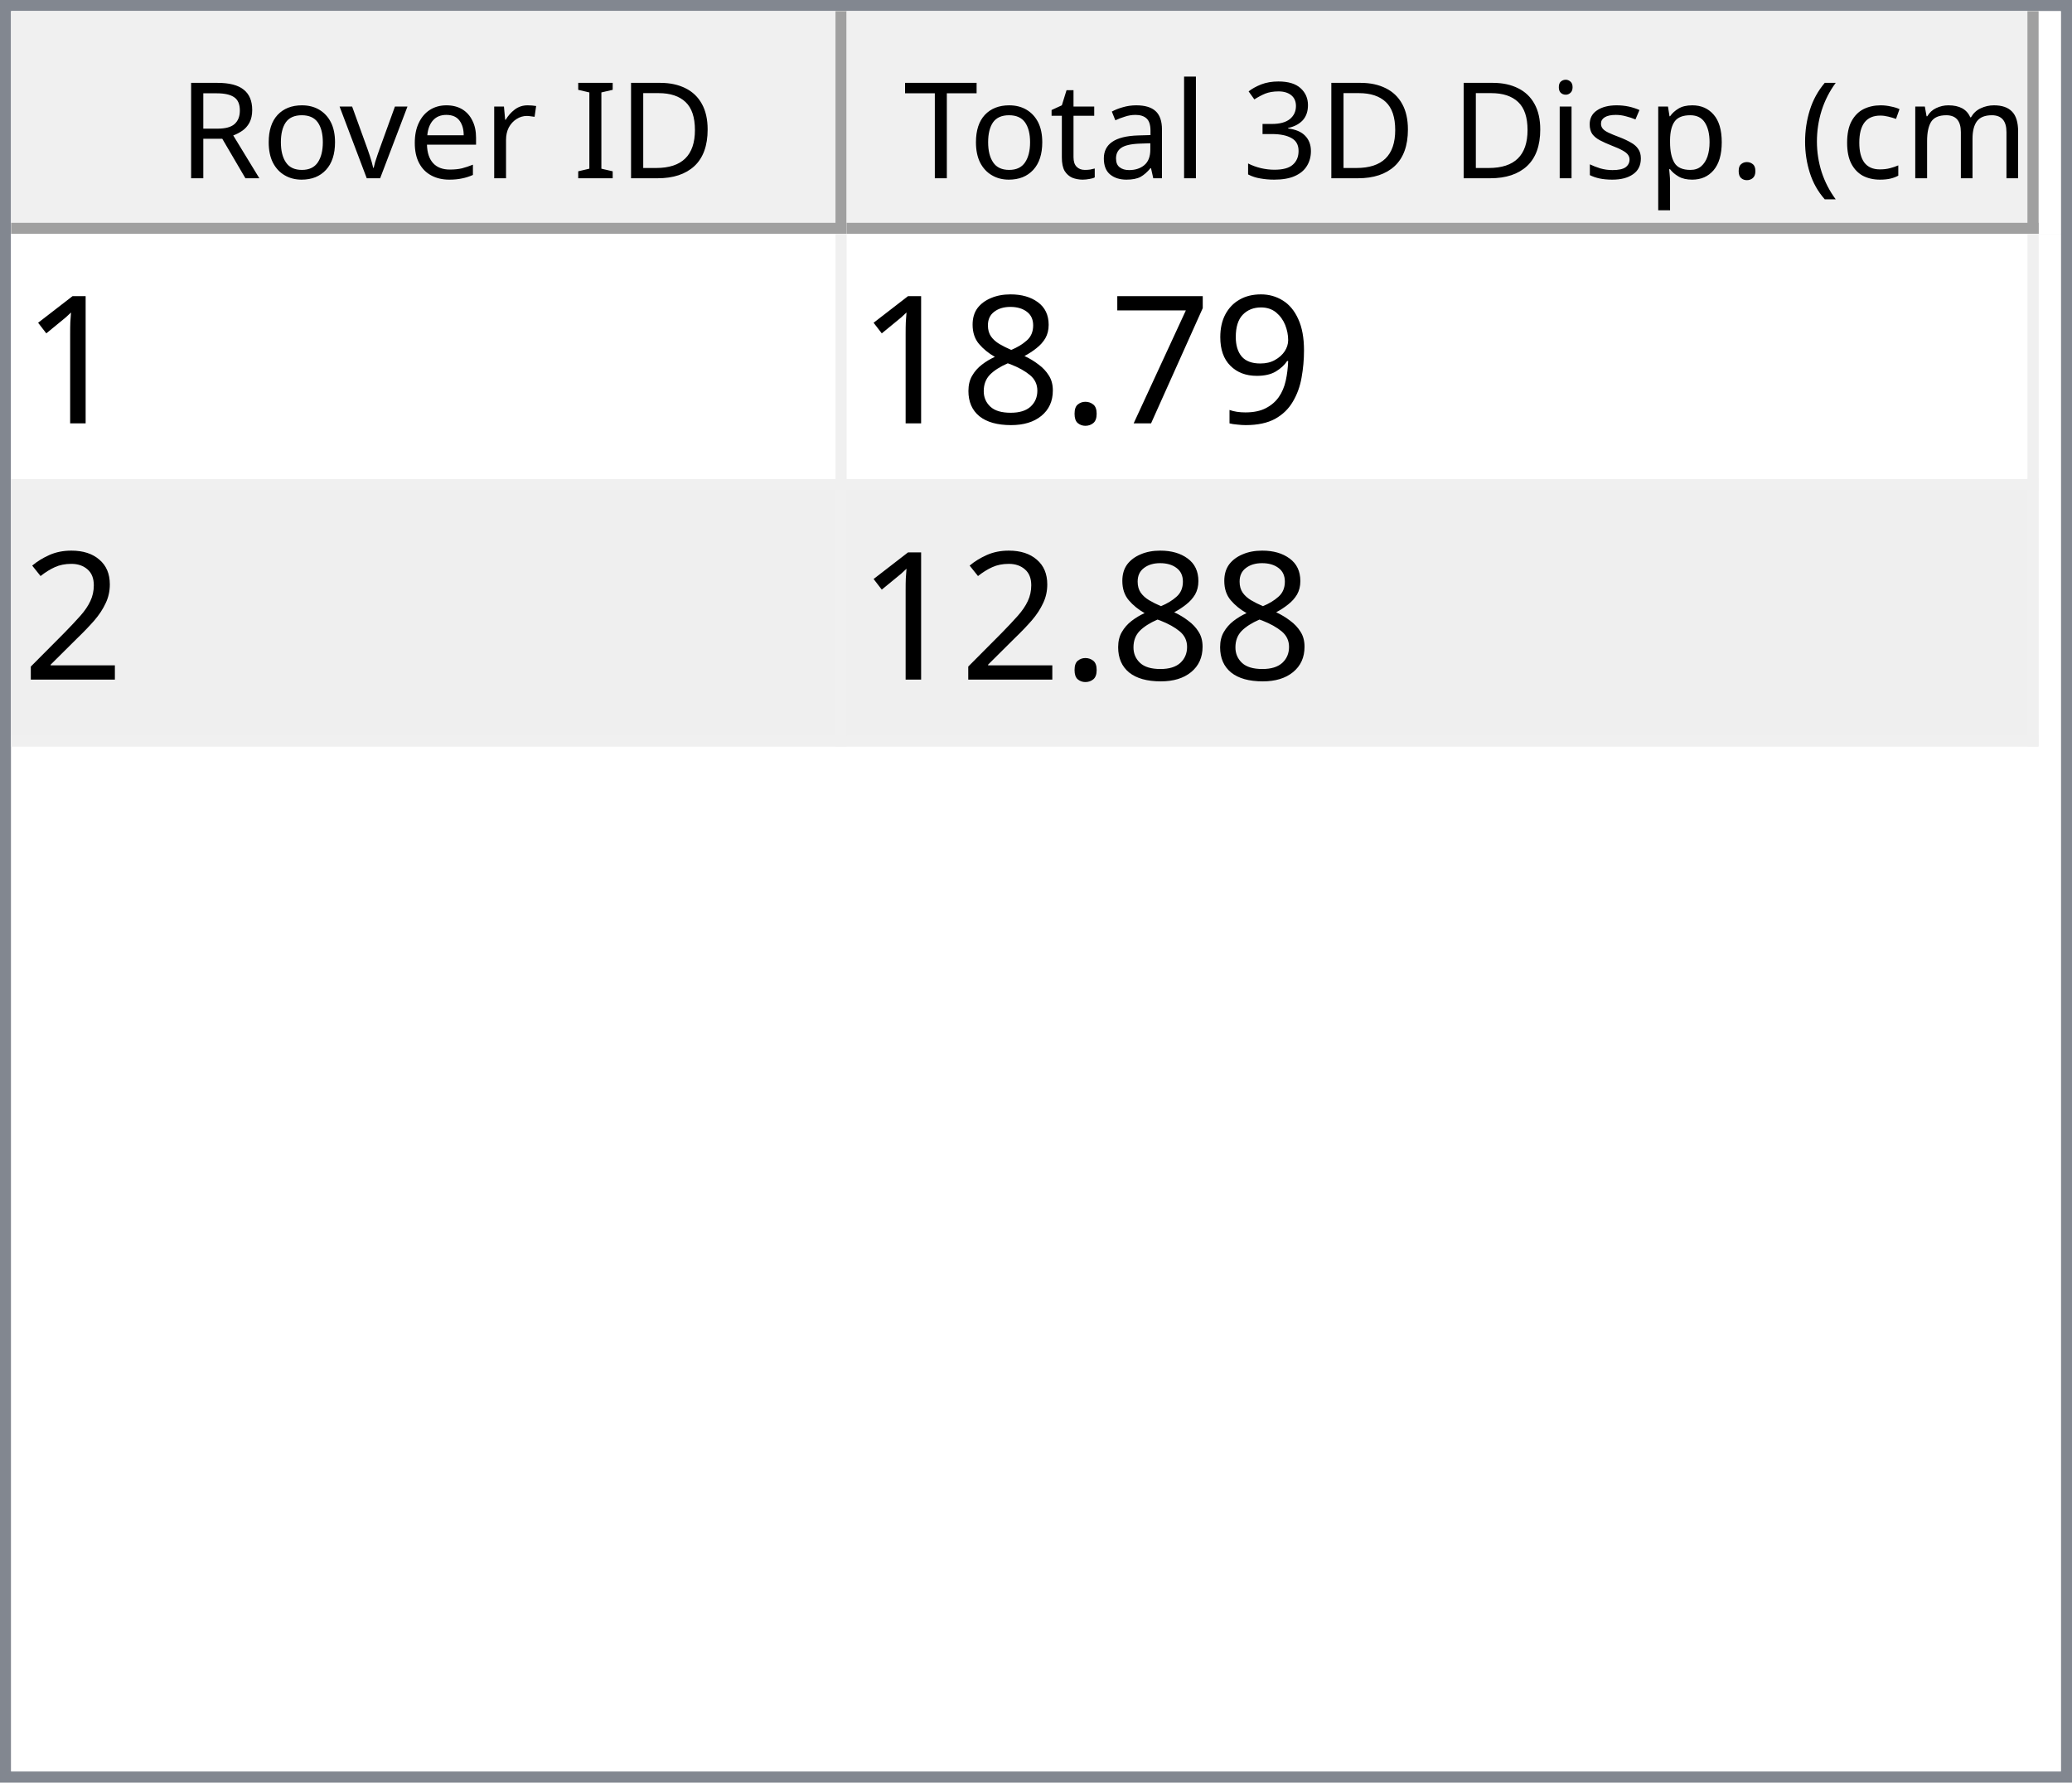
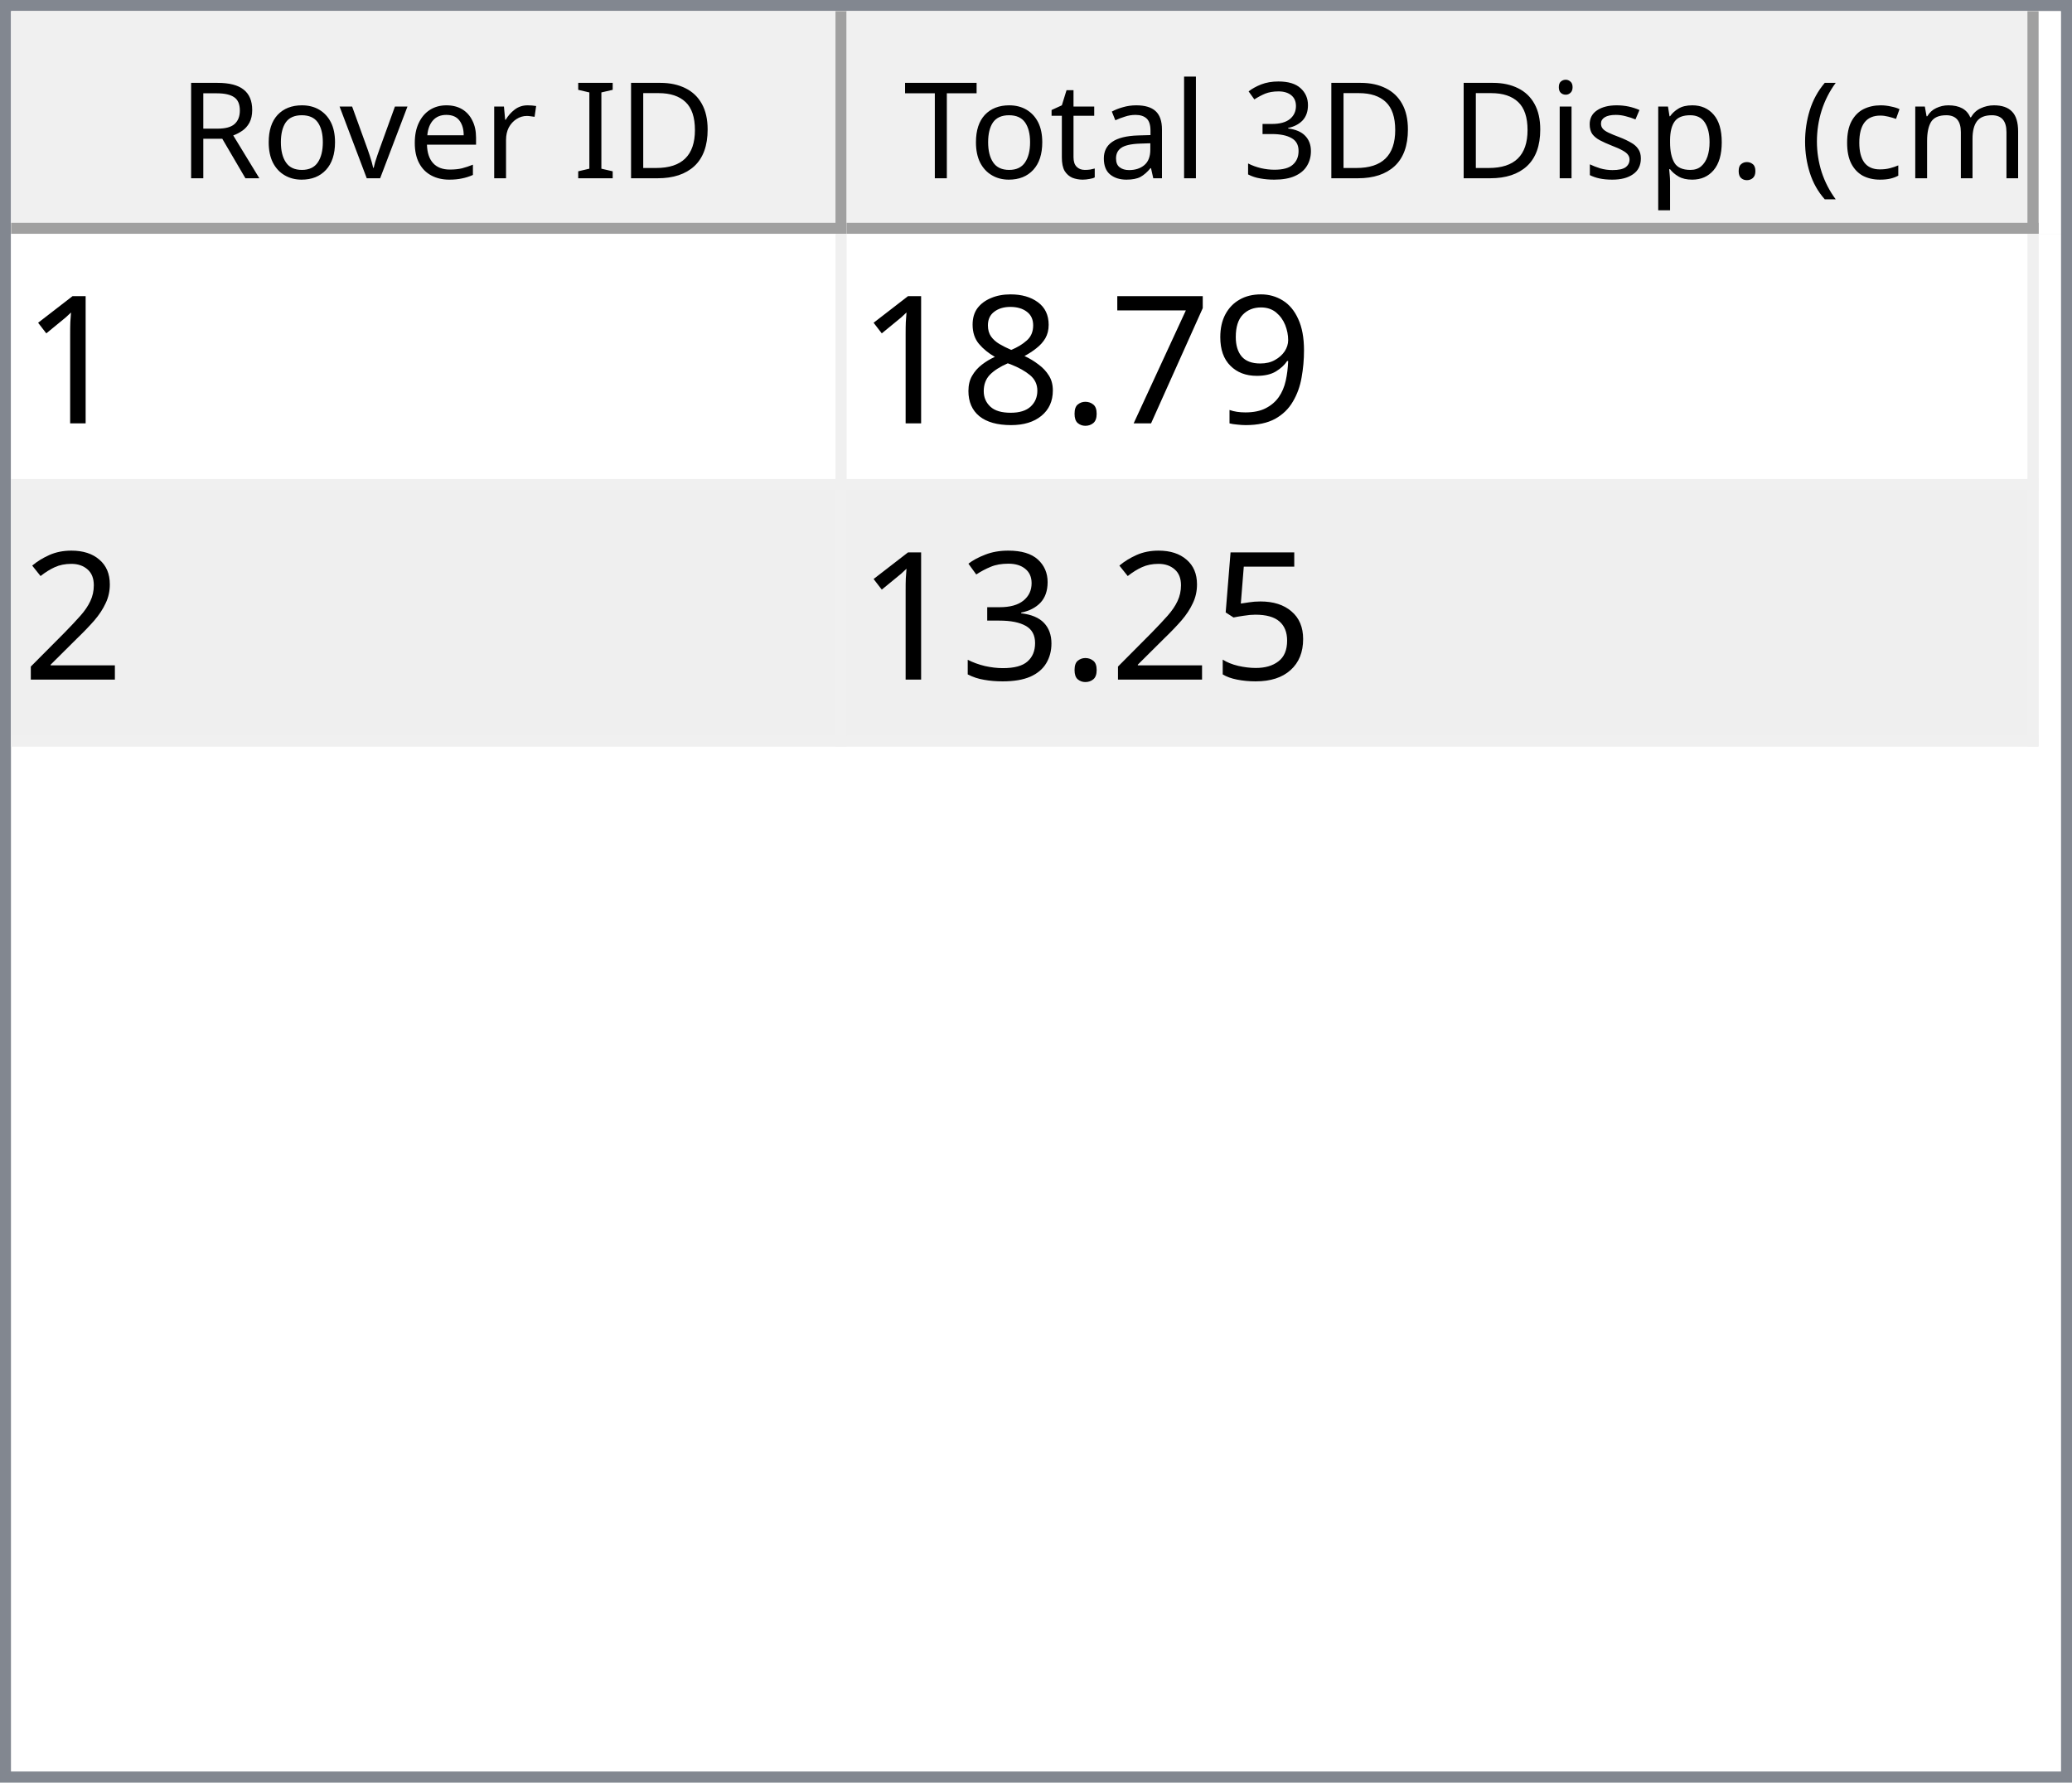
<svg xmlns="http://www.w3.org/2000/svg" style="fill-opacity:1; color-rendering:auto; color-interpolation:auto; text-rendering:auto; stroke:black; stroke-linecap:square; stroke-miterlimit:10; shape-rendering:auto; stroke-opacity:1; fill:black; stroke-dasharray:none; font-weight:normal; stroke-width:1; font-family:'Dialog'; font-style:normal; stroke-linejoin:miter; font-size:12px; stroke-dashoffset:0; image-rendering:auto;" width="186" height="160">
  <defs id="genericDefs" />
  <g>
    <defs id="defs1">
      <clipPath clipPathUnits="userSpaceOnUse" id="clipPath1">
        <path d="M0 0 L186 0 L186 160 L0 160 L0 0 Z" />
      </clipPath>
      <clipPath clipPathUnits="userSpaceOnUse" id="clipPath2">
        <path d="M0 0 L0 160 L186 160 L186 0 Z" />
      </clipPath>
      <clipPath clipPathUnits="userSpaceOnUse" id="clipPath3">
        <path d="M0 0 L0 20 L184 20 L184 0 Z" />
      </clipPath>
      <clipPath clipPathUnits="userSpaceOnUse" id="clipPath4">
        <path d="M0 0 L0 20 L75 20 L75 0 Z" />
      </clipPath>
      <clipPath clipPathUnits="userSpaceOnUse" id="clipPath5">
        <path d="M1 1 L1 19 L74 19 L74 1 Z" />
      </clipPath>
      <clipPath clipPathUnits="userSpaceOnUse" id="clipPath6">
        <path d="M0 0 L0 18 L73 18 L73 0 Z" />
      </clipPath>
      <clipPath clipPathUnits="userSpaceOnUse" id="clipPath7">
        <path d="M-0.5 -0.5 L-0.5 19.5 L74.5 19.5 L74.5 -0.5 Z" />
      </clipPath>
      <clipPath clipPathUnits="userSpaceOnUse" id="clipPath8">
        <path d="M0 0 L0 20 L107 20 L107 0 Z" />
      </clipPath>
      <clipPath clipPathUnits="userSpaceOnUse" id="clipPath9">
        <path d="M1 1 L1 19 L106 19 L106 1 Z" />
      </clipPath>
      <clipPath clipPathUnits="userSpaceOnUse" id="clipPath10">
        <path d="M0 0 L0 18 L105 18 L105 0 Z" />
      </clipPath>
      <clipPath clipPathUnits="userSpaceOnUse" id="clipPath11">
        <path d="M-0.5 -0.5 L-0.5 19.5 L106.5 19.5 L106.5 -0.5 Z" />
      </clipPath>
      <clipPath clipPathUnits="userSpaceOnUse" id="clipPath12">
        <path d="M0 0 L0 138 L184 138 L184 0 Z" />
      </clipPath>
      <clipPath clipPathUnits="userSpaceOnUse" id="clipPath13">
        <path d="M0 0 L0 46 L182 46 L182 0 Z" />
      </clipPath>
      <clipPath clipPathUnits="userSpaceOnUse" id="clipPath14">
        <path d="M-0.5 -0.5 L-0.5 45.5 L181.5 45.5 L181.5 -0.5 Z" />
      </clipPath>
      <clipPath clipPathUnits="userSpaceOnUse" id="clipPath15">
        <path d="M0 0 L0 22 L74 22 L74 0 Z" />
      </clipPath>
      <clipPath clipPathUnits="userSpaceOnUse" id="clipPath16">
        <path d="M0 0 L0 22 L106 22 L106 0 Z" />
      </clipPath>
      <font horiz-adv-x="64.551" id="font1">
        <font-face ascent="107.91" descent="25.098" units-per-em="100" style="font-style:normal; font-family:Segoe UI; font-weight:normal;" />
        <missing-glyph horiz-adv-x="64.551" d="M8.109 0 L8.109 68.266 L56.453 68.266 L56.453 0 L8.109 0 ZM15.328 7.234 L49.219 7.234 L49.219 61.031 L15.328 61.031 L15.328 7.234 Z" />
        <glyph unicode="D" horiz-adv-x="70.117" d="M9.188 0 L9.188 70.016 L28.516 70.016 Q65.531 70.016 65.531 35.891 Q65.531 19.672 55.25 9.836 Q44.969 0 27.734 0 L9.188 0 ZM17.391 62.594 L17.391 7.422 L27.828 7.422 Q41.609 7.422 49.273 14.797 Q56.938 22.172 56.938 35.688 Q56.938 62.594 28.328 62.594 L17.391 62.594 Z" />
        <glyph unicode="I" horiz-adv-x="26.611" d="M17.391 0 L9.188 0 L9.188 70.016 L17.391 70.016 L17.391 0 Z" />
        <glyph unicode=" " horiz-adv-x="27.393" d="" />
        <glyph unicode="r" horiz-adv-x="34.766" d="M34.188 41.891 Q32.078 43.5 28.125 43.5 Q23 43.5 19.555 38.672 Q16.109 33.844 16.109 25.484 L16.109 0 L8.109 0 L8.109 50 L16.109 50 L16.109 39.703 L16.312 39.703 Q18.016 44.969 21.531 47.922 Q25.047 50.875 29.391 50.875 Q32.516 50.875 34.188 50.203 L34.188 41.891 Z" />
        <glyph unicode="e" horiz-adv-x="52.295" d="M48.297 23 L12.984 23 Q13.188 14.656 17.484 10.109 Q21.781 5.562 29.297 5.562 Q37.75 5.562 44.828 11.141 L44.828 3.609 Q38.234 -1.172 27.391 -1.172 Q16.797 -1.172 10.742 5.641 Q4.688 12.453 4.688 24.812 Q4.688 36.469 11.305 43.82 Q17.922 51.172 27.734 51.172 Q37.547 51.172 42.922 44.828 Q48.297 38.484 48.297 27.203 L48.297 23 ZM40.094 29.781 Q40.047 36.719 36.75 40.578 Q33.453 44.438 27.594 44.438 Q21.922 44.438 17.969 40.383 Q14.016 36.328 13.094 29.781 L40.094 29.781 Z" />
        <glyph unicode="v" horiz-adv-x="47.9" d="M47.406 50 L27.484 0 L19.625 0 L0.688 50 L9.469 50 L22.172 13.672 Q23.578 9.672 23.922 6.688 L24.125 6.688 Q24.609 10.453 25.688 13.484 L38.969 50 L47.406 50 Z" />
        <glyph unicode="o" horiz-adv-x="58.594" d="M29 -1.172 Q17.922 -1.172 11.305 5.836 Q4.688 12.844 4.688 24.422 Q4.688 37.016 11.57 44.094 Q18.453 51.172 30.172 51.172 Q41.359 51.172 47.633 44.289 Q53.906 37.406 53.906 25.203 Q53.906 13.234 47.141 6.031 Q40.375 -1.172 29 -1.172 ZM29.594 44.438 Q21.875 44.438 17.383 39.188 Q12.891 33.938 12.891 24.703 Q12.891 15.828 17.43 10.695 Q21.969 5.562 29.594 5.562 Q37.359 5.562 41.531 10.594 Q45.703 15.625 45.703 24.906 Q45.703 34.281 41.531 39.359 Q37.359 44.438 29.594 44.438 Z" />
        <glyph unicode="R" horiz-adv-x="59.814" d="M59.375 0 L49.609 0 L37.891 19.625 Q36.281 22.359 34.766 24.289 Q33.25 26.219 31.664 27.438 Q30.078 28.656 28.25 29.219 Q26.422 29.781 24.125 29.781 L17.391 29.781 L17.391 0 L9.188 0 L9.188 70.016 L30.078 70.016 Q34.672 70.016 38.555 68.867 Q42.438 67.719 45.289 65.375 Q48.141 63.031 49.758 59.547 Q51.375 56.062 51.375 51.375 Q51.375 47.703 50.273 44.656 Q49.172 41.609 47.148 39.211 Q45.125 36.812 42.266 35.133 Q39.406 33.453 35.844 32.516 L35.844 32.328 Q37.594 31.547 38.891 30.547 Q40.188 29.547 41.359 28.18 Q42.531 26.812 43.68 25.078 Q44.828 23.344 46.234 21.047 L59.375 0 ZM17.391 62.594 L17.391 37.203 L28.516 37.203 Q31.594 37.203 34.203 38.133 Q36.812 39.062 38.719 40.797 Q40.625 42.531 41.703 45.047 Q42.781 47.562 42.781 50.688 Q42.781 56.297 39.141 59.445 Q35.5 62.594 28.609 62.594 L17.391 62.594 Z" />
        <glyph unicode=")" horiz-adv-x="30.176" d="M8.297 -15.922 L1.172 -15.922 Q16.406 2.344 16.406 26.812 Q16.406 51.469 1.078 70.016 L8.297 70.016 Q23.531 52.156 23.531 26.703 Q23.531 1.375 8.297 -15.922 Z" />
        <glyph unicode="m" horiz-adv-x="86.133" d="M79.109 0 L71.094 0 L71.094 28.719 Q71.094 37.016 68.531 40.727 Q65.969 44.438 59.906 44.438 Q54.781 44.438 51.195 39.75 Q47.609 35.062 47.609 28.516 L47.609 0 L39.594 0 L39.594 29.688 Q39.594 44.438 28.219 44.438 Q22.953 44.438 19.531 40.016 Q16.109 35.594 16.109 28.516 L16.109 0 L8.109 0 L8.109 50 L16.109 50 L16.109 42.094 L16.312 42.094 Q21.625 51.172 31.844 51.172 Q36.969 51.172 40.773 48.312 Q44.578 45.453 46 40.828 Q51.562 51.172 62.594 51.172 Q79.109 51.172 79.109 30.812 L79.109 0 Z" />
        <glyph unicode="c" horiz-adv-x="46.191" d="M42.188 2.297 Q36.422 -1.172 28.516 -1.172 Q17.828 -1.172 11.258 5.789 Q4.688 12.75 4.688 23.828 Q4.688 36.188 11.766 43.68 Q18.844 51.172 30.672 51.172 Q37.25 51.172 42.281 48.734 L42.281 40.531 Q36.719 44.438 30.375 44.438 Q22.703 44.438 17.797 38.945 Q12.891 33.453 12.891 24.516 Q12.891 15.719 17.508 10.641 Q22.125 5.562 29.891 5.562 Q36.422 5.562 42.188 9.906 L42.188 2.297 Z" />
        <glyph unicode="(" horiz-adv-x="30.176" d="M29.109 -15.922 L21.969 -15.922 Q6.844 1.375 6.844 26.703 Q6.844 52.156 21.969 70.016 L29.203 70.016 Q13.875 51.469 13.875 26.812 Q13.875 2.344 29.109 -15.922 Z" />
        <glyph unicode="." horiz-adv-x="21.68" d="M10.891 -1.078 Q8.641 -1.078 7.055 0.539 Q5.469 2.156 5.469 4.391 Q5.469 6.641 7.055 8.273 Q8.641 9.906 10.891 9.906 Q13.188 9.906 14.797 8.273 Q16.406 6.641 16.406 4.391 Q16.406 2.156 14.797 0.539 Q13.188 -1.078 10.891 -1.078 Z" />
        <glyph unicode="p" horiz-adv-x="58.789" d="M16.312 7.234 L16.109 7.234 L16.109 -23 L8.109 -23 L8.109 50 L16.109 50 L16.109 41.219 L16.312 41.219 Q22.219 51.172 33.594 51.172 Q43.266 51.172 48.688 44.461 Q54.109 37.75 54.109 26.469 Q54.109 13.922 48 6.375 Q41.891 -1.172 31.297 -1.172 Q21.578 -1.172 16.312 7.234 ZM16.109 27.391 L16.109 20.406 Q16.109 14.203 20.141 9.883 Q24.172 5.562 30.375 5.562 Q37.641 5.562 41.773 11.133 Q45.906 16.703 45.906 26.609 Q45.906 34.969 42.047 39.703 Q38.188 44.438 31.594 44.438 Q24.609 44.438 20.359 39.578 Q16.109 34.719 16.109 27.391 Z" />
        <glyph unicode="s" horiz-adv-x="42.432" d="M5.078 1.812 L5.078 10.406 Q11.625 5.562 19.484 5.562 Q30.031 5.562 30.031 12.594 Q30.031 14.594 29.125 15.992 Q28.219 17.391 26.68 18.461 Q25.141 19.531 23.07 20.383 Q21 21.234 18.609 22.172 Q15.281 23.484 12.766 24.828 Q10.25 26.172 8.57 27.859 Q6.891 29.547 6.031 31.695 Q5.172 33.844 5.172 36.719 Q5.172 40.234 6.789 42.945 Q8.406 45.656 11.086 47.484 Q13.766 49.312 17.211 50.242 Q20.656 51.172 24.312 51.172 Q30.812 51.172 35.938 48.922 L35.938 40.828 Q30.422 44.438 23.25 44.438 Q21 44.438 19.195 43.922 Q17.391 43.406 16.094 42.477 Q14.797 41.547 14.086 40.258 Q13.375 38.969 13.375 37.406 Q13.375 35.453 14.086 34.133 Q14.797 32.812 16.164 31.789 Q17.531 30.766 19.484 29.938 Q21.438 29.109 23.922 28.125 Q27.25 26.859 29.883 25.516 Q32.516 24.172 34.375 22.484 Q36.234 20.797 37.234 18.602 Q38.234 16.406 38.234 13.375 Q38.234 9.672 36.602 6.938 Q34.969 4.203 32.234 2.398 Q29.5 0.594 25.93 -0.289 Q22.359 -1.172 18.453 -1.172 Q10.75 -1.172 5.078 1.812 Z" />
        <glyph unicode="i" horiz-adv-x="24.219" d="M12.203 62.703 Q10.062 62.703 8.547 64.164 Q7.031 65.625 7.031 67.875 Q7.031 70.125 8.547 71.609 Q10.062 73.094 12.203 73.094 Q14.406 73.094 15.945 71.609 Q17.484 70.125 17.484 67.875 Q17.484 65.719 15.945 64.211 Q14.406 62.703 12.203 62.703 ZM16.109 0 L8.109 0 L8.109 50 L16.109 50 L16.109 0 Z" />
        <glyph unicode="3" horiz-adv-x="53.906" d="M46.531 19.828 Q46.531 15.094 44.75 11.211 Q42.969 7.328 39.719 4.57 Q36.469 1.812 31.93 0.297 Q27.391 -1.219 21.922 -1.219 Q11.922 -1.219 6 2.594 L6 11.188 Q13.094 5.609 22.219 5.609 Q25.875 5.609 28.828 6.539 Q31.781 7.469 33.906 9.227 Q36.031 10.984 37.18 13.477 Q38.328 15.969 38.328 19.094 Q38.328 32.812 18.797 32.812 L12.984 32.812 L12.984 39.594 L18.5 39.594 Q35.797 39.594 35.797 52.484 Q35.797 64.406 22.609 64.406 Q15.188 64.406 8.688 59.422 L8.688 67.188 Q15.375 71.188 24.609 71.188 Q29 71.188 32.57 69.969 Q36.141 68.75 38.68 66.555 Q41.219 64.359 42.609 61.281 Q44 58.203 44 54.5 Q44 40.672 30.031 36.719 L30.031 36.531 Q33.594 36.141 36.625 34.797 Q39.656 33.453 41.852 31.305 Q44.047 29.156 45.289 26.25 Q46.531 23.344 46.531 19.828 Z" />
        <glyph unicode="l" horiz-adv-x="24.219" d="M16.109 0 L8.109 0 L8.109 74.031 L16.109 74.031 L16.109 0 Z" />
        <glyph unicode="a" horiz-adv-x="50.879" d="M43.891 0 L35.891 0 L35.891 7.812 L35.688 7.812 Q30.469 -1.172 20.312 -1.172 Q12.844 -1.172 8.617 2.781 Q4.391 6.734 4.391 13.281 Q4.391 27.297 20.906 29.594 L35.891 31.688 Q35.891 44.438 25.594 44.438 Q16.547 44.438 9.281 38.281 L9.281 46.484 Q16.656 51.172 26.266 51.172 Q43.891 51.172 43.891 32.516 L43.891 0 ZM35.891 25.297 L23.828 23.641 Q18.266 22.859 15.43 20.875 Q12.594 18.891 12.594 13.875 Q12.594 10.203 15.211 7.883 Q17.828 5.562 22.172 5.562 Q28.125 5.562 32.008 9.742 Q35.891 13.922 35.891 20.312 L35.891 25.297 Z" />
        <glyph unicode="t" horiz-adv-x="33.887" d="M31.297 0.484 Q28.469 -1.078 23.828 -1.078 Q10.688 -1.078 10.688 13.578 L10.688 43.172 L2.094 43.172 L2.094 50 L10.688 50 L10.688 62.203 L18.703 64.797 L18.703 50 L31.297 50 L31.297 43.172 L18.703 43.172 L18.703 14.984 Q18.703 9.969 20.414 7.82 Q22.125 5.672 26.078 5.672 Q29.109 5.672 31.297 7.328 L31.297 0.484 Z" />
        <glyph unicode="T" horiz-adv-x="52.393" d="M50.594 62.594 L30.375 62.594 L30.375 0 L22.172 0 L22.172 62.594 L2 62.594 L2 70.016 L50.594 70.016 L50.594 62.594 Z" />
      </font>
      <font horiz-adv-x="75.0" id="font2">
        <font-face ascent="100.537" descent="21.973" units-per-em="100" style="font-style:normal; font-family:sans-serif; font-weight:normal;" />
        <missing-glyph horiz-adv-x="75.0" d="M12.5 0 L12.5 62.5 L62.5 62.5 L62.5 0 L12.5 0 ZM14.062 1.562 L60.938 1.562 L60.938 60.938 L14.062 60.938 L14.062 1.562 Z" />
        <glyph unicode="1" horiz-adv-x="55.615" d="M37.25 0 L28.469 0 L28.469 56 Q25.297 52.984 20.141 49.953 Q14.984 46.922 10.891 45.406 L10.891 53.906 Q18.266 57.375 23.781 62.305 Q29.297 67.234 31.594 71.875 L37.25 71.875 L37.25 0 Z" />
        <glyph unicode="9" horiz-adv-x="55.615" d="M5.469 16.547 L13.922 17.328 Q14.984 11.375 18.016 8.688 Q21.047 6 25.781 6 Q29.828 6 32.883 7.859 Q35.938 9.719 37.891 12.82 Q39.844 15.922 41.164 21.195 Q42.484 26.469 42.484 31.938 Q42.484 32.516 42.438 33.688 Q39.797 29.5 35.234 26.883 Q30.672 24.266 25.344 24.266 Q16.453 24.266 10.305 30.711 Q4.156 37.156 4.156 47.703 Q4.156 58.594 10.578 65.234 Q17 71.875 26.656 71.875 Q33.641 71.875 39.43 68.117 Q45.219 64.359 48.219 57.398 Q51.219 50.438 51.219 37.25 Q51.219 23.531 48.242 15.406 Q45.266 7.281 39.383 3.031 Q33.5 -1.219 25.594 -1.219 Q17.188 -1.219 11.867 3.445 Q6.547 8.109 5.469 16.547 ZM41.453 48.141 Q41.453 55.719 37.43 60.156 Q33.406 64.594 27.734 64.594 Q21.875 64.594 17.531 59.812 Q13.188 55.031 13.188 47.406 Q13.188 40.578 17.312 36.305 Q21.438 32.031 27.484 32.031 Q33.594 32.031 37.523 36.305 Q41.453 40.578 41.453 48.141 Z" />
        <glyph unicode="7" horiz-adv-x="55.615" d="M4.734 62.203 L4.734 70.656 L51.078 70.656 L51.078 63.812 Q44.234 56.547 37.523 44.484 Q30.812 32.422 27.156 19.672 Q24.516 10.688 23.781 0 L14.75 0 Q14.891 8.453 18.062 20.414 Q21.234 32.375 27.172 43.484 Q33.109 54.594 39.797 62.203 L4.734 62.203 Z" />
        <glyph unicode="." horiz-adv-x="27.783" d="M9.078 0 L9.078 10.016 L19.094 10.016 L19.094 0 L9.078 0 Z" />
        <glyph unicode="8" horiz-adv-x="55.615" d="M17.672 38.812 Q12.203 40.828 9.57 44.539 Q6.938 48.25 6.938 53.422 Q6.938 61.234 12.555 66.555 Q18.172 71.875 27.484 71.875 Q36.859 71.875 42.578 66.43 Q48.297 60.984 48.297 53.172 Q48.297 48.188 45.68 44.508 Q43.062 40.828 37.75 38.812 Q44.344 36.672 47.781 31.883 Q51.219 27.094 51.219 20.453 Q51.219 11.281 44.727 5.031 Q38.234 -1.219 27.641 -1.219 Q17.047 -1.219 10.547 5.055 Q4.047 11.328 4.047 20.703 Q4.047 27.688 7.594 32.398 Q11.141 37.109 17.672 38.812 ZM15.922 53.719 Q15.922 48.641 19.195 45.414 Q22.469 42.188 27.688 42.188 Q32.766 42.188 36.016 45.383 Q39.266 48.578 39.266 53.219 Q39.266 58.062 35.914 61.359 Q32.562 64.656 27.594 64.656 Q22.562 64.656 19.242 61.43 Q15.922 58.203 15.922 53.719 ZM13.094 20.656 Q13.094 16.891 14.875 13.375 Q16.656 9.859 20.172 7.93 Q23.688 6 27.734 6 Q34.031 6 38.133 10.055 Q42.234 14.109 42.234 20.359 Q42.234 26.703 38.016 30.859 Q33.797 35.016 27.438 35.016 Q21.234 35.016 17.164 30.914 Q13.094 26.812 13.094 20.656 Z" />
        <glyph unicode="2" horiz-adv-x="55.615" d="M50.344 8.453 L50.344 0 L3.031 0 Q2.938 3.172 4.047 6.109 Q5.859 10.938 9.836 15.625 Q13.812 20.312 21.344 26.469 Q33.016 36.031 37.117 41.625 Q41.219 47.219 41.219 52.203 Q41.219 57.422 37.477 61.008 Q33.734 64.594 27.734 64.594 Q21.391 64.594 17.578 60.789 Q13.766 56.984 13.719 50.25 L4.688 51.172 Q5.609 61.281 11.664 66.578 Q17.719 71.875 27.938 71.875 Q38.234 71.875 44.242 66.164 Q50.25 60.453 50.25 52 Q50.25 47.703 48.492 43.555 Q46.734 39.406 42.656 34.812 Q38.578 30.219 29.109 22.219 Q21.188 15.578 18.945 13.211 Q16.703 10.844 15.234 8.453 L50.344 8.453 Z" />
+         <glyph unicode="5" horiz-adv-x="55.615" d="M4.156 18.75 L13.375 19.531 Q14.406 12.797 18.141 9.398 Q21.875 6 27.156 6 Q33.5 6 37.891 10.789 Q42.281 15.578 42.281 23.484 Q42.281 31 38.062 35.352 Q33.844 39.703 27 39.703 Q22.75 39.703 19.336 37.773 Q15.922 35.844 13.969 32.766 L5.719 33.844 L12.641 70.609 L48.25 70.609 L48.25 62.203 L19.672 62.203 L15.828 42.969 Q22.266 47.469 29.344 47.469 Q38.719 47.469 45.164 40.969 Q51.609 34.469 51.609 24.266 Q51.609 14.547 45.953 7.469 Q39.062 -1.219 27.156 -1.219 Q17.391 -1.219 11.211 4.25 Q5.031 9.719 4.156 18.75 Z" />
+         <glyph unicode="3" horiz-adv-x="55.615" d="M4.203 18.891 L12.984 20.062 Q14.5 12.594 18.141 9.297 Q21.781 6 27 6 Q33.203 6 37.477 10.297 Q41.75 14.594 41.75 20.953 Q41.75 27 37.797 30.93 Q33.844 34.859 27.734 34.859 Q25.25 34.859 21.531 33.891 L22.516 41.609 Q23.391 41.5 23.922 41.5 Q29.547 41.5 34.039 44.43 Q38.531 47.359 38.531 53.469 Q38.531 58.297 35.258 61.477 Q31.984 64.656 26.812 64.656 Q21.688 64.656 18.266 61.43 Q14.844 58.203 13.875 51.766 L5.078 53.328 Q6.688 62.156 12.398 67.016 Q18.109 71.875 26.609 71.875 Q32.469 71.875 37.398 69.359 Q42.328 66.844 44.945 62.5 Q47.562 58.156 47.562 53.266 Q47.562 48.641 45.07 44.828 Q42.578 41.016 37.703 38.766 Q44.047 37.312 47.562 32.695 Q51.078 28.078 51.078 21.141 Q51.078 11.766 44.242 5.25 Q37.406 -1.266 26.953 -1.266 Q17.531 -1.266 11.305 4.352 Q5.078 9.969 4.203 18.891 Z" />
      </font>
    </defs>
    <g style="fill:white; stroke:white;">
      <rect x="0" y="0" width="186" style="clip-path:url(#clipPath1); stroke:none;" height="160" />
    </g>
    <g style="fill:white; text-rendering:optimizeSpeed; color-rendering:optimizeSpeed; image-rendering:optimizeSpeed; shape-rendering:crispEdges; stroke:white; color-interpolation:sRGB;">
      <rect x="0" width="186" height="160" y="0" style="stroke:none;" />
      <path style="stroke:none;" d="M0 160 L186 160 L186 0 L0 0 Z" />
    </g>
    <g style="fill:rgb(240,240,240); font-family:'Segoe UI'; stroke:rgb(240,240,240);">
      <rect x="0" y="0" width="186" style="clip-path:url(#clipPath2); stroke:none;" height="160" />
    </g>
    <g style="fill:rgb(130,135,144); font-family:'Segoe UI'; stroke:rgb(130,135,144);">
      <path d="M0 0 L186 0 L186 160 L0 160 L0 0 ZM1 1 L185 1 L185 159 L1 159 L1 1 Z" style="fill-rule:evenodd; clip-path:url(#clipPath2); stroke:none;" />
    </g>
    <g style="fill:white; font-family:'Segoe UI'; stroke:white;" transform="translate(1,1)">
      <rect x="0" y="0" width="184" style="clip-path:url(#clipPath3); stroke:none;" height="20" />
    </g>
    <g style="fill:rgb(240,240,240); font-family:'Segoe UI'; stroke:rgb(240,240,240);" transform="translate(1,1)">
      <rect x="0" y="0" width="75" style="clip-path:url(#clipPath4); stroke:none;" height="20" />
    </g>
    <g style="font-family:'Segoe UI';" transform="translate(2,2)">
      <text x="14" xml:space="preserve" y="14" style="clip-path:url(#clipPath6); stroke:none;">Rover ID</text>
    </g>
    <g style="fill:rgb(160,160,160); font-family:'Segoe UI'; stroke:rgb(160,160,160); stroke-linejoin:bevel;" transform="translate(1.5,1.5)">
      <line x1="74" x2="74" y1="0" style="fill:none; clip-path:url(#clipPath7);" y2="19" />
    </g>
    <g style="fill:rgb(160,160,160); font-family:'Segoe UI'; stroke:rgb(160,160,160); stroke-linejoin:bevel;" transform="matrix(1,0,0,1,1,1) translate(0.5,0.5)">
      <line x1="0" x2="74" y1="19" style="fill:none; clip-path:url(#clipPath7);" y2="19" />
    </g>
    <g style="fill:rgb(240,240,240); font-family:'Segoe UI'; stroke:rgb(240,240,240);" transform="translate(76,1)">
      <rect x="0" y="0" width="107" style="clip-path:url(#clipPath8); stroke:none;" height="20" />
    </g>
    <g style="font-family:'Segoe UI';" transform="translate(77,2)">
      <text x="1" xml:space="preserve" y="14" style="clip-path:url(#clipPath10); stroke:none;"> Total 3D Disp. (cm)</text>
    </g>
    <g style="fill:rgb(160,160,160); font-family:'Segoe UI'; stroke:rgb(160,160,160); stroke-linejoin:bevel;" transform="translate(76.5,1.5)">
      <line x1="106" x2="106" y1="0" style="fill:none; clip-path:url(#clipPath11);" y2="19" />
    </g>
    <g style="fill:rgb(160,160,160); font-family:'Segoe UI'; stroke:rgb(160,160,160); stroke-linejoin:bevel;" transform="matrix(1,0,0,1,76,1) translate(0.5,0.5)">
      <line x1="0" x2="106" y1="19" style="fill:none; clip-path:url(#clipPath11);" y2="19" />
    </g>
    <g style="fill:white; font-family:'Segoe UI'; stroke:white;" transform="translate(1,21)">
      <rect x="0" y="0" width="184" style="clip-path:url(#clipPath12); stroke:none;" height="138" />
    </g>
    <g style="fill:rgb(240,240,240); font-size:16px; font-family:sans-serif; stroke:rgb(240,240,240);" transform="translate(1,21)">
      <rect x="0" y="0" width="182" style="clip-path:url(#clipPath13); stroke:none;" height="46" />
      <line transform="translate(0.5,0.5)" x1="0" x2="181" y1="22" style="clip-path:url(#clipPath14); fill:none; stroke-linejoin:bevel;" y2="22" />
    </g>
    <g transform="matrix(1,0,0,1,1,21) translate(0.5,0.5)" style="fill:rgb(240,240,240); font-size:16px; font-family:sans-serif; stroke:rgb(240,240,240); stroke-linejoin:bevel;">
      <line x1="0" x2="181" y1="45" style="fill:none; clip-path:url(#clipPath14);" y2="45" />
    </g>
    <g transform="matrix(1,0,0,1,1,21) translate(0.5,0.5)" style="fill:rgb(240,240,240); font-size:16px; font-family:sans-serif; stroke:rgb(240,240,240); stroke-linejoin:bevel;">
      <line x1="74" x2="74" y1="0" style="fill:none; clip-path:url(#clipPath14);" y2="45" />
    </g>
    <g transform="matrix(1,0,0,1,1,21) translate(0.5,0.5)" style="fill:rgb(240,240,240); font-size:16px; font-family:sans-serif; stroke:rgb(240,240,240); stroke-linejoin:bevel;">
      <line x1="181" x2="181" y1="0" style="fill:none; clip-path:url(#clipPath14);" y2="45" />
    </g>
    <g style="fill:white; font-size:16px; font-family:sans-serif; stroke:white;" transform="matrix(1,0,0,1,1,21)">
      <rect x="0" y="0" width="74" style="clip-path:url(#clipPath15); stroke:none;" height="22" />
      <text x="1" y="17" style="fill:black; clip-path:url(#clipPath15); stroke:none;" xml:space="preserve">1</text>
    </g>
    <g style="fill:white; font-size:16px; font-family:sans-serif; stroke:white;" transform="matrix(1,0,0,1,1,21) translate(75,0)">
      <rect x="0" y="0" width="106" style="clip-path:url(#clipPath16); stroke:none;" height="22" />
      <text x="1" y="17" style="fill:black; clip-path:url(#clipPath16); stroke:none;" xml:space="preserve">18.79</text>
    </g>
    <g style="fill:rgb(239,239,239); font-size:16px; font-family:sans-serif; stroke:rgb(239,239,239);" transform="matrix(1,0,0,1,1,21) translate(0,23)">
      <rect x="0" y="0" width="74" style="clip-path:url(#clipPath15); stroke:none;" height="22" />
      <text x="1" y="17" style="fill:black; clip-path:url(#clipPath15); stroke:none;" xml:space="preserve">2</text>
    </g>
    <g style="fill:rgb(239,239,239); font-size:16px; font-family:sans-serif; stroke:rgb(239,239,239);" transform="matrix(1,0,0,1,1,21) translate(75,23)">
      <rect x="0" y="0" width="106" style="clip-path:url(#clipPath16); stroke:none;" height="22" />
-       <text x="1" y="17" style="fill:black; clip-path:url(#clipPath16); stroke:none;" xml:space="preserve">12.88</text>
+       <text x="1" y="17" style="fill:black; clip-path:url(#clipPath16); stroke:none;" xml:space="preserve">13.25</text>
    </g>
  </g>
</svg>
